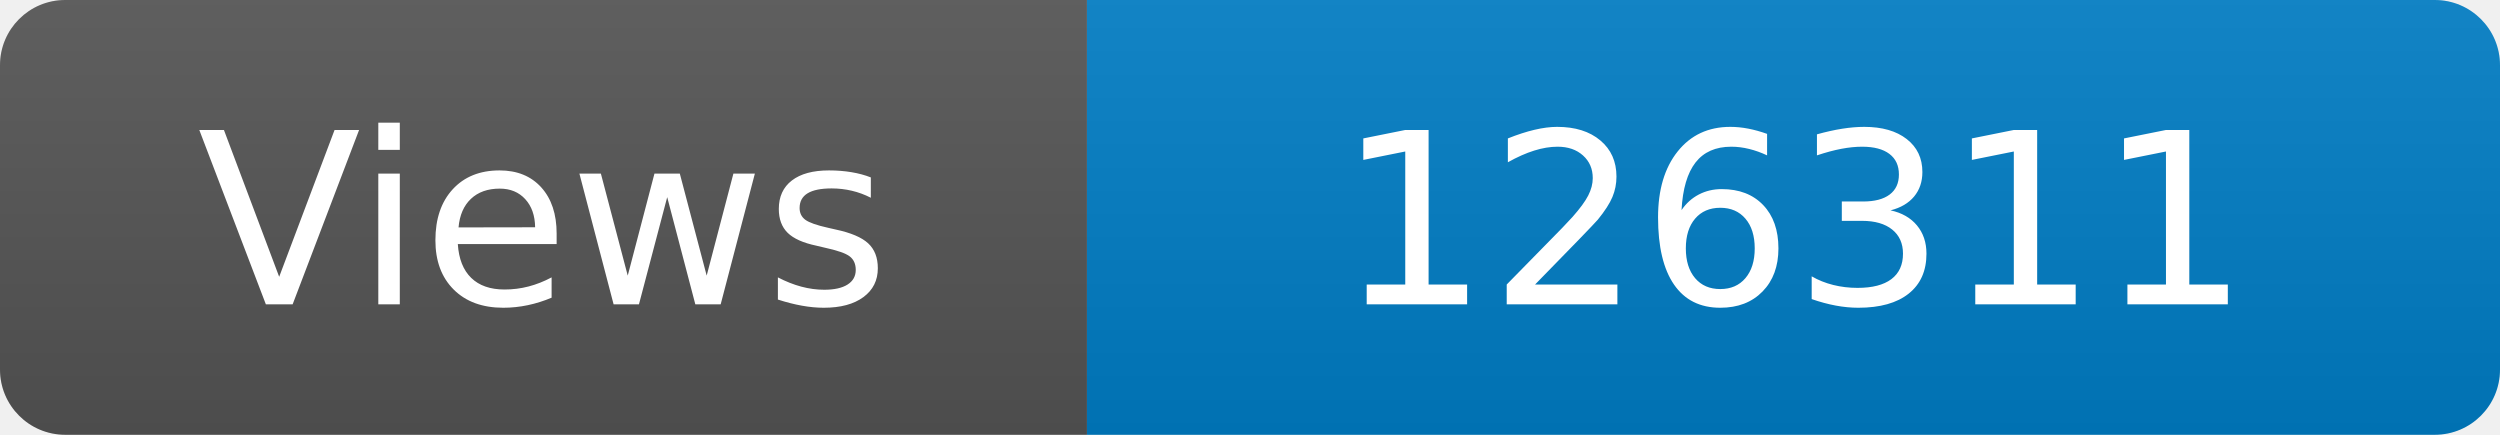
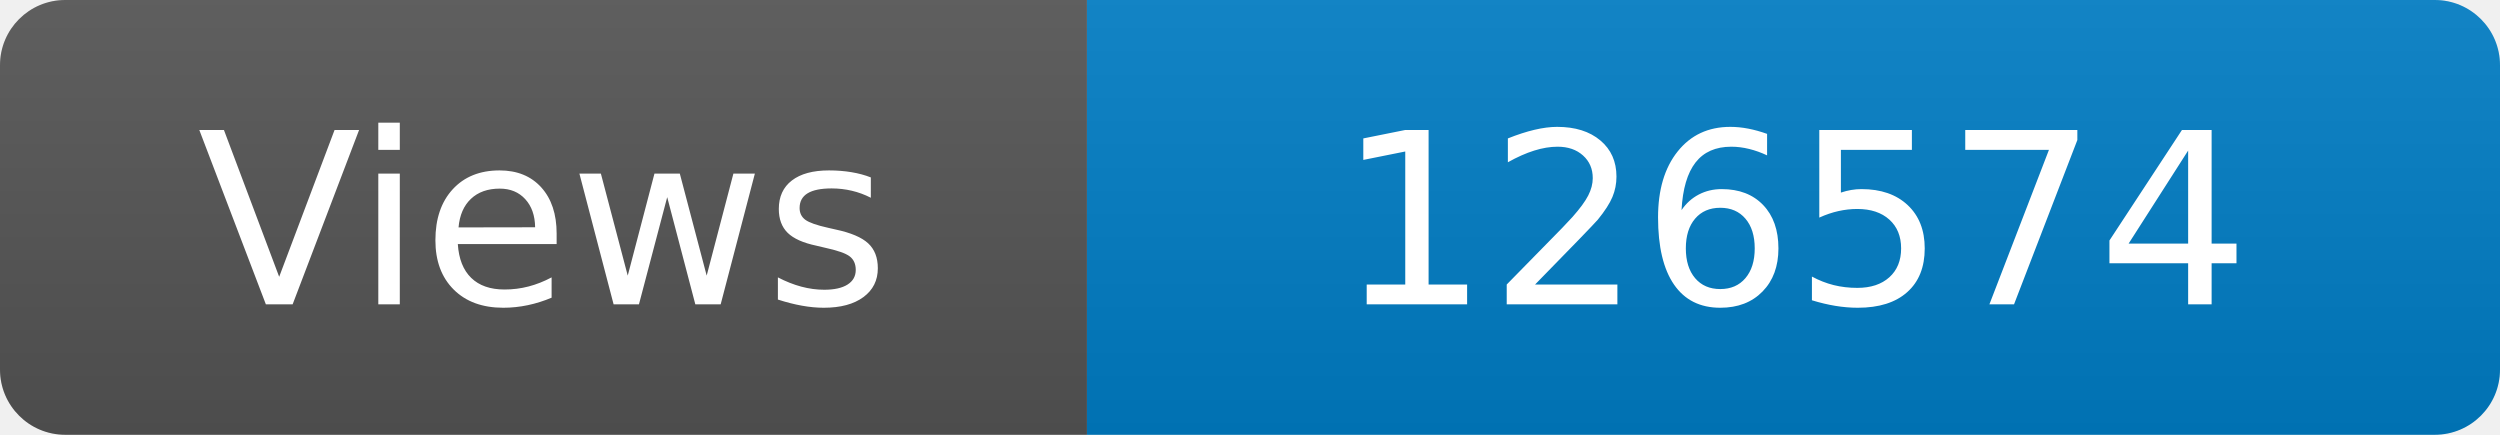
<svg xmlns="http://www.w3.org/2000/svg" width="115" height="20" role="img" aria-label="Maintained?: yes">
  <linearGradient id="s" x2="0" y2="100%">
    <stop offset="0" stop-color="#bbb" stop-opacity=".1" />
    <stop offset="1" stop-opacity=".1" />
  </linearGradient>
  <clipPath id="r">
    <rect width="115" height="20" rx="3" fill="#fff" />
  </clipPath>
  <g clip-path="url(#r)">
    <rect width="50" height="20" fill="#555" />
    <rect x="50" width="160" height="20" fill="#007ec6" />
    <rect width="115" height="20" fill="url(#s)" />
  </g>
  <g fill="#fff" text-anchor="middle" font-family="Verdana,Geneva,DejaVu Sans,sans-serif" font-size="110">
    <text x="250" y="140" transform="scale(.1)" fill="#fff">Views</text>
-     <text x="825" y="140" transform="scale(.1)" fill="#fff">126311</text>
+     <text x="825" y="140" transform="scale(.1)" fill="#fff">126574</text>
  </g>
</svg>
